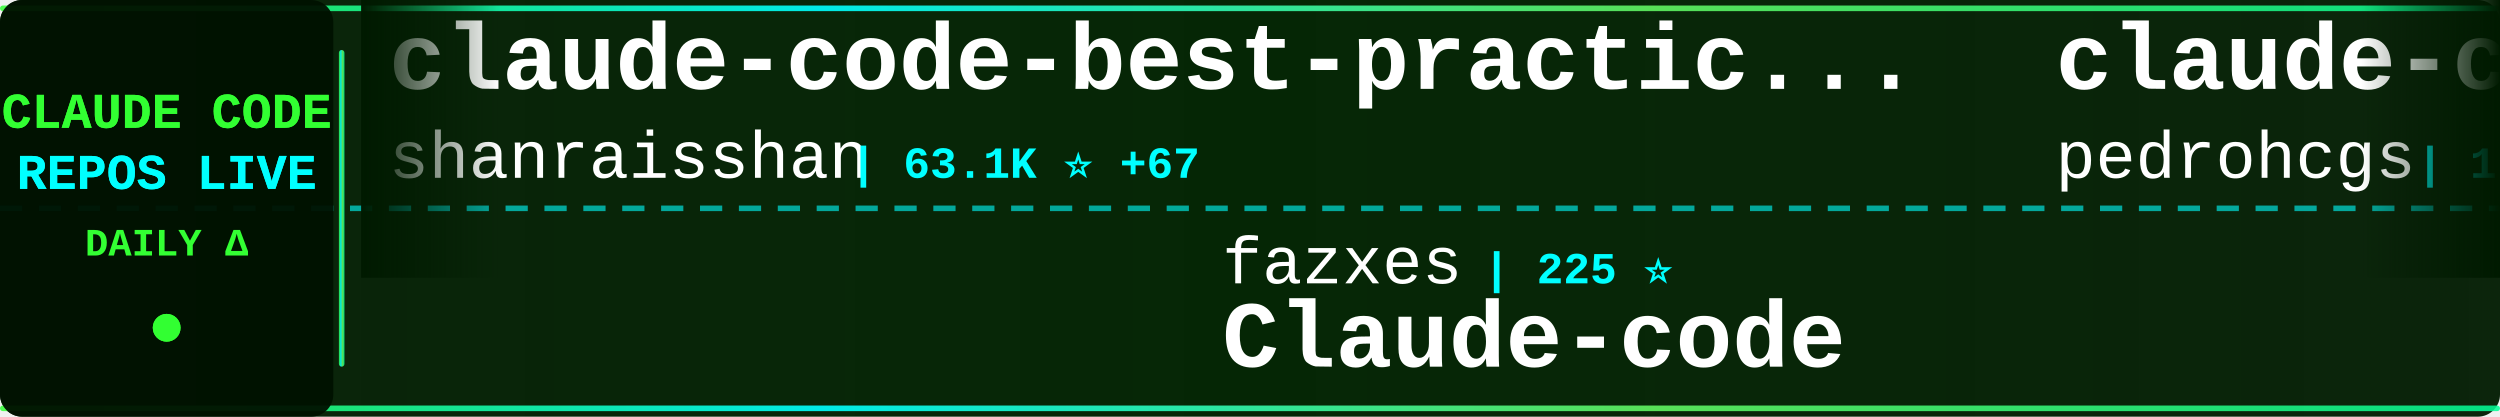
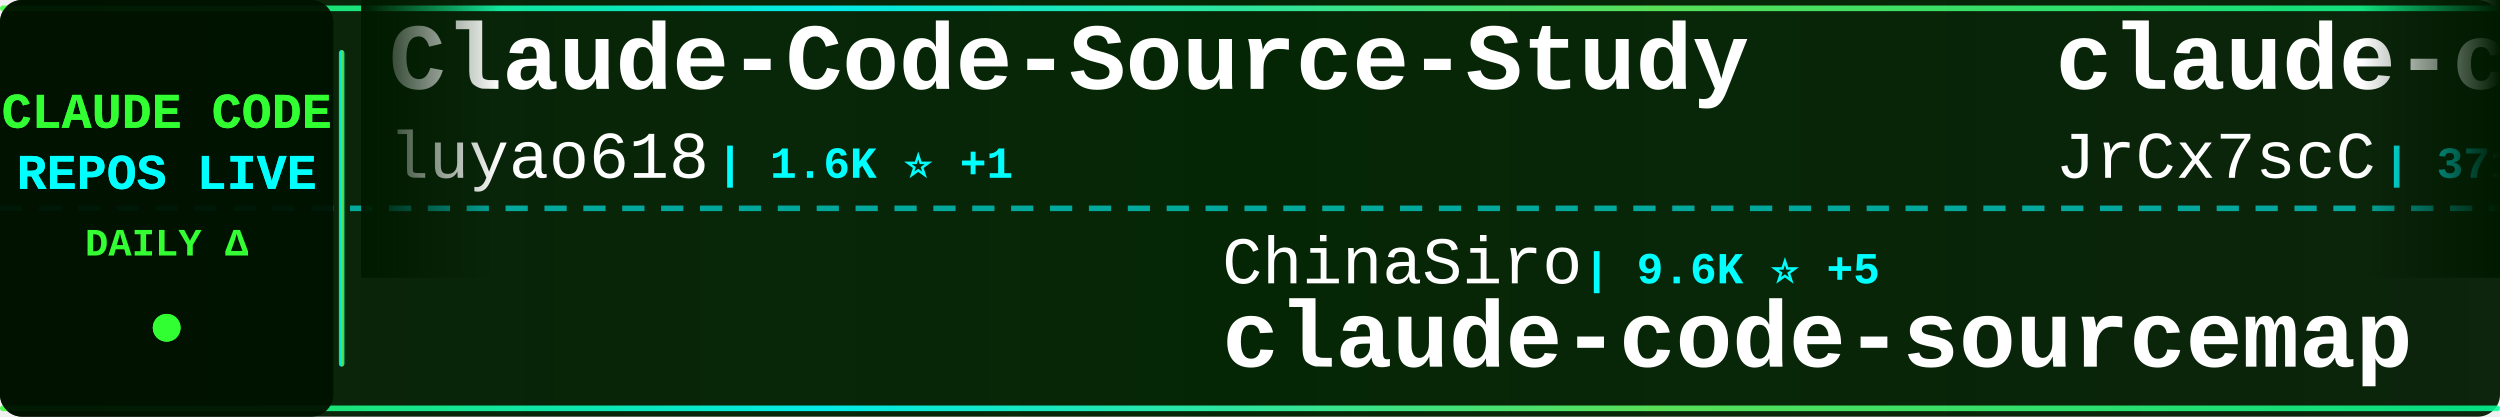
<svg xmlns="http://www.w3.org/2000/svg" width="900" height="150">
  <defs>
    <linearGradient id="tickerBg" x1="0%" y1="0%" x2="100%" y2="0%">
      <stop offset="0%" style="stop-color:#001a00;stop-opacity:0.95" />
      <stop offset="50%" style="stop-color:#002200;stop-opacity:0.98" />
      <stop offset="100%" style="stop-color:#001a00;stop-opacity:0.95" />
    </linearGradient>
    <linearGradient id="borderGrad" x1="0%" y1="0%" x2="100%" y2="0%">
      <stop offset="0%" style="stop-color:#33ff33;stop-opacity:0.85">
        <animate attributeName="stop-opacity" values="0.85;1;0.85" dur="2s" repeatCount="indefinite" />
      </stop>
      <stop offset="33%" style="stop-color:#00ffff;stop-opacity:0.9">
        <animate attributeName="stop-opacity" values="0.9;1;0.9" dur="2.2s" repeatCount="indefinite" />
      </stop>
      <stop offset="66%" style="stop-color:#66ff66;stop-opacity:0.85">
        <animate attributeName="stop-opacity" values="0.85;1;0.85" dur="1.8s" repeatCount="indefinite" />
      </stop>
      <stop offset="100%" style="stop-color:#00ff99;stop-opacity:0.85">
        <animate attributeName="stop-opacity" values="0.85;1;0.85" dur="2s" repeatCount="indefinite" />
      </stop>
    </linearGradient>
    <filter id="textGlow">
      <feGaussianBlur stdDeviation="0.1" result="coloredBlur" />
      <feMerge>
        <feMergeNode in="coloredBlur" />
        <feMergeNode in="SourceGraphic" />
      </feMerge>
    </filter>
    <filter id="metricGlow">
      <feGaussianBlur stdDeviation="0.2" result="coloredBlur" />
      <feMerge>
        <feMergeNode in="coloredBlur" />
        <feMergeNode in="SourceGraphic" />
      </feMerge>
    </filter>
    <linearGradient id="leftFade" x1="0%" y1="0%" x2="100%" y2="0%">
      <stop offset="0%" style="stop-color:#001a00;stop-opacity:1" />
      <stop offset="100%" style="stop-color:#001a00;stop-opacity:0" />
    </linearGradient>
    <linearGradient id="rightFade" x1="0%" y1="0%" x2="100%" y2="0%">
      <stop offset="0%" style="stop-color:#001a00;stop-opacity:0" />
      <stop offset="100%" style="stop-color:#001a00;stop-opacity:1" />
    </linearGradient>
  </defs>
  <rect width="900" height="150" fill="url(#tickerBg)" rx="8" />
  <rect x="0" y="2" width="900" height="2" fill="url(#borderGrad)" rx="1" />
  <rect x="0" y="146" width="900" height="2" fill="url(#borderGrad)" rx="1" />
  <line x1="0" y1="75" x2="900" y2="75" stroke="#00ffff" stroke-width="2" stroke-dasharray="8 6" opacity="0.6" />
  <rect x="0" y="0" width="120" height="150" fill="#001100" opacity="0.95" rx="8" />
  <text x="60" y="46" font-family="'Courier New', monospace" font-size="18" font-weight="bold" fill="#33ff33" text-anchor="middle" filter="url(#textGlow)">
    CLAUDE CODE
  </text>
  <text x="60" y="68" font-family="'Courier New', monospace" font-size="18" font-weight="bold" fill="#00ffff" text-anchor="middle" filter="url(#textGlow)">
    REPOS LIVE
  </text>
  <text x="60" y="92" font-family="'Courier New', monospace" font-size="14" font-weight="bold" fill="#33ff33" text-anchor="middle">
    DAILY Δ
  </text>
  <circle cx="60" cy="118" r="5" fill="#33ff33" filter="url(#metricGlow)">
    <animate attributeName="r" values="4;6;4" dur="1.5s" repeatCount="indefinite" />
    <animate attributeName="opacity" values="0.6;1;0.6" dur="1.5s" repeatCount="indefinite" />
  </circle>
  <rect x="122" y="18" width="2" height="114" fill="url(#borderGrad)" rx="1" />
  <clipPath id="tickerClip">
    <rect x="130" y="0" width="770" height="150" />
  </clipPath>
  <g clip-path="url(#tickerClip)">
    <g id="tickerItems">
      <animateTransform attributeName="transform" attributeType="XML" type="translate" from="0 0" to="-3000 0" dur="54s" repeatCount="indefinite" />
      <g transform="translate(0, 0)">
-         <text x="140" y="32" font-family="'Courier New', monospace" font-size="34" font-weight="bold" fill="#ffffff">claude-code-best-practic...</text>
-         <text x="140" y="64" font-family="'Courier New', monospace" font-size="24" font-weight="normal" fill="#ffffff" opacity="1.0">shanraisshan</text>
-         <text x="306" y="64" font-family="'Courier New', monospace" font-size="16" font-weight="bold" fill="#00ffff"> | 63.1K ⭐ +67</text>
+         <text x="140" y="32" font-family="'Courier New', monospace" font-size="34" font-weight="bold" fill="#ffffff">Claude-Code-Source-Study</text>
+         <text x="140" y="64" font-family="'Courier New', monospace" font-size="24" font-weight="normal" fill="#ffffff" opacity="1.0">luyao618</text>
+         <text x="258" y="64" font-family="'Courier New', monospace" font-size="16" font-weight="bold" fill="#00ffff"> | 1.6K ⭐ +1</text>
      </g>
      <g transform="translate(300, 0)">
-         <text x="140" y="102" font-family="'Courier New', monospace" font-size="24" font-weight="normal" fill="#ffffff" opacity="1.0">fazxes</text>
-         <text x="234" y="102" font-family="'Courier New', monospace" font-size="16" font-weight="bold" fill="#00ffff"> | 225 ⭐</text>
-         <text x="140" y="132" font-family="'Courier New', monospace" font-size="34" font-weight="bold" fill="#ffffff">Claude-code</text>
+         <text x="140" y="102" font-family="'Courier New', monospace" font-size="24" font-weight="normal" fill="#ffffff" opacity="1.0">ChinaSiro</text>
+         <text x="270" y="102" font-family="'Courier New', monospace" font-size="16" font-weight="bold" fill="#00ffff"> | 9.6K ⭐ +5</text>
+         <text x="140" y="132" font-family="'Courier New', monospace" font-size="34" font-weight="bold" fill="#ffffff">claude-code-sourcemap</text>
      </g>
      <g transform="translate(600, 0)">
-         <text x="140" y="32" font-family="'Courier New', monospace" font-size="34" font-weight="bold" fill="#ffffff">claude-code-my-workflow</text>
-         <text x="140" y="64" font-family="'Courier New', monospace" font-size="24" font-weight="normal" fill="#ffffff" opacity="1.0">pedrohcgs</text>
-         <text x="270" y="64" font-family="'Courier New', monospace" font-size="16" font-weight="bold" fill="#00ffff"> | 1.4K ⭐ +2</text>
+         <text x="140" y="32" font-family="'Courier New', monospace" font-size="34" font-weight="bold" fill="#ffffff">claude-code-source</text>
+         <text x="140" y="64" font-family="'Courier New', monospace" font-size="24" font-weight="normal" fill="#ffffff" opacity="1.0">JrCx7scC</text>
+         <text x="258" y="64" font-family="'Courier New', monospace" font-size="16" font-weight="bold" fill="#00ffff"> | 371 ⭐</text>
      </g>
      <g transform="translate(900, 0)">
-         <text x="140" y="102" font-family="'Courier New', monospace" font-size="24" font-weight="normal" fill="#ffffff" opacity="1.0">1rgs</text>
-         <text x="210" y="102" font-family="'Courier New', monospace" font-size="16" font-weight="bold" fill="#00ffff"> | 3.7K ⭐ +1</text>
-         <text x="140" y="132" font-family="'Courier New', monospace" font-size="34" font-weight="bold" fill="#ffffff">claude-code-proxy</text>
+         <text x="140" y="102" font-family="'Courier New', monospace" font-size="24" font-weight="normal" fill="#ffffff" opacity="1.0">chauncygu</text>
+         <text x="270" y="102" font-family="'Courier New', monospace" font-size="16" font-weight="bold" fill="#00ffff"> | 2.8K ⭐ +1</text>
+         <text x="140" y="132" font-family="'Courier New', monospace" font-size="34" font-weight="bold" fill="#ffffff">collection-claude-code-s...</text>
      </g>
      <g transform="translate(1200, 0)">
-         <text x="140" y="32" font-family="'Courier New', monospace" font-size="34" font-weight="bold" fill="#ffffff">claude-code-workflows</text>
-         <text x="140" y="64" font-family="'Courier New', monospace" font-size="24" font-weight="normal" fill="#ffffff" opacity="1.0">OneRedOak</text>
-         <text x="270" y="64" font-family="'Courier New', monospace" font-size="16" font-weight="bold" fill="#00ffff"> | 3.9K ⭐ +1</text>
+         <text x="140" y="32" font-family="'Courier New', monospace" font-size="34" font-weight="bold" fill="#ffffff">awesome-claude-code</text>
+         <text x="140" y="64" font-family="'Courier New', monospace" font-size="24" font-weight="normal" fill="#ffffff" opacity="1.0">jqueryscript</text>
+         <text x="306" y="64" font-family="'Courier New', monospace" font-size="16" font-weight="bold" fill="#00ffff"> | 469 ⭐ +1</text>
      </g>
      <g transform="translate(1500, 0)">
-         <text x="140" y="102" font-family="'Courier New', monospace" font-size="24" font-weight="normal" fill="#ffffff" opacity="1.0">zstmfhy</text>
-         <text x="246" y="102" font-family="'Courier New', monospace" font-size="16" font-weight="bold" fill="#00ffff"> | 190 ⭐</text>
-         <text x="140" y="132" font-family="'Courier New', monospace" font-size="34" font-weight="bold" fill="#ffffff">Claude-code</text>
+         <text x="140" y="102" font-family="'Courier New', monospace" font-size="24" font-weight="normal" fill="#ffffff" opacity="1.0">andrew-kramer-inno</text>
+         <text x="378" y="102" font-family="'Courier New', monospace" font-size="16" font-weight="bold" fill="#00ffff"> | 595 ⭐</text>
+         <text x="140" y="132" font-family="'Courier New', monospace" font-size="34" font-weight="bold" fill="#ffffff">claude-code-source-build</text>
      </g>
      <g transform="translate(1800, 0)">
-         <text x="140" y="32" font-family="'Courier New', monospace" font-size="34" font-weight="bold" fill="#ffffff">awesome-claude-code-suba...</text>
-         <text x="140" y="64" font-family="'Courier New', monospace" font-size="24" font-weight="normal" fill="#ffffff" opacity="1.0">VoltAgent</text>
-         <text x="270" y="64" font-family="'Courier New', monospace" font-size="16" font-weight="bold" fill="#00ffff"> | 23.5K ⭐ +38</text>
+         <text x="140" y="32" font-family="'Courier New', monospace" font-size="34" font-weight="bold" fill="#ffffff">Claude-Code</text>
+         <text x="140" y="64" font-family="'Courier New', monospace" font-size="24" font-weight="normal" fill="#ffffff" opacity="1.0">OrcaWhisper</text>
+         <text x="294" y="64" font-family="'Courier New', monospace" font-size="16" font-weight="bold" fill="#00ffff"> | 85 ⭐</text>
      </g>
      <g transform="translate(2100, 0)">
-         <text x="140" y="102" font-family="'Courier New', monospace" font-size="24" font-weight="normal" fill="#ffffff" opacity="1.0">KPR111</text>
-         <text x="234" y="102" font-family="'Courier New', monospace" font-size="16" font-weight="bold" fill="#00ffff"> | 18 ⭐</text>
-         <text x="140" y="132" font-family="'Courier New', monospace" font-size="34" font-weight="bold" fill="#ffffff">Claude-Code</text>
+         <text x="140" y="102" font-family="'Courier New', monospace" font-size="24" font-weight="normal" fill="#ffffff" opacity="1.0">ykdojo</text>
+         <text x="234" y="102" font-family="'Courier New', monospace" font-size="16" font-weight="bold" fill="#00ffff"> | 9.4K ⭐ +15</text>
+         <text x="140" y="132" font-family="'Courier New', monospace" font-size="34" font-weight="bold" fill="#ffffff">claude-code-tips</text>
      </g>
      <g transform="translate(2400, 0)">
-         <text x="140" y="32" font-family="'Courier New', monospace" font-size="34" font-weight="bold" fill="#ffffff">claude-code-sourcemap</text>
-         <text x="140" y="64" font-family="'Courier New', monospace" font-size="24" font-weight="normal" fill="#ffffff" opacity="1.0">ChinaSiro</text>
-         <text x="270" y="64" font-family="'Courier New', monospace" font-size="16" font-weight="bold" fill="#00ffff"> | 9.6K ⭐ +4</text>
+         <text x="140" y="32" font-family="'Courier New', monospace" font-size="34" font-weight="bold" fill="#ffffff">Claude-code</text>
+         <text x="140" y="64" font-family="'Courier New', monospace" font-size="24" font-weight="normal" fill="#ffffff" opacity="1.0">zstmfhy</text>
+         <text x="246" y="64" font-family="'Courier New', monospace" font-size="16" font-weight="bold" fill="#00ffff"> | 190 ⭐</text>
      </g>
      <g transform="translate(2700, 0)">
-         <text x="140" y="102" font-family="'Courier New', monospace" font-size="24" font-weight="normal" fill="#ffffff" opacity="1.0">anthropics</text>
-         <text x="282" y="102" font-family="'Courier New', monospace" font-size="16" font-weight="bold" fill="#00ffff"> | 8.4K ⭐ +5</text>
-         <text x="140" y="132" font-family="'Courier New', monospace" font-size="34" font-weight="bold" fill="#ffffff">claude-code-action</text>
+         <text x="140" y="102" font-family="'Courier New', monospace" font-size="24" font-weight="normal" fill="#ffffff" opacity="1.0">liuup</text>
+         <text x="222" y="102" font-family="'Courier New', monospace" font-size="16" font-weight="bold" fill="#00ffff"> | 3.6K ⭐ +9</text>
+         <text x="140" y="132" font-family="'Courier New', monospace" font-size="34" font-weight="bold" fill="#ffffff">claude-code-analysis</text>
      </g>
      <g transform="translate(3000, 0)">
-         <text x="140" y="32" font-family="'Courier New', monospace" font-size="34" font-weight="bold" fill="#ffffff">claude-code-best-practic...</text>
-         <text x="140" y="64" font-family="'Courier New', monospace" font-size="24" font-weight="normal" fill="#ffffff" opacity="1.0">shanraisshan</text>
-         <text x="306" y="64" font-family="'Courier New', monospace" font-size="16" font-weight="bold" fill="#00ffff"> | 63.1K ⭐ +67</text>
+         <text x="140" y="32" font-family="'Courier New', monospace" font-size="34" font-weight="bold" fill="#ffffff">Claude-Code-Source-Study</text>
+         <text x="140" y="64" font-family="'Courier New', monospace" font-size="24" font-weight="normal" fill="#ffffff" opacity="1.0">luyao618</text>
+         <text x="258" y="64" font-family="'Courier New', monospace" font-size="16" font-weight="bold" fill="#00ffff"> | 1.6K ⭐ +1</text>
      </g>
      <g transform="translate(3300, 0)">
-         <text x="140" y="102" font-family="'Courier New', monospace" font-size="24" font-weight="normal" fill="#ffffff" opacity="1.0">fazxes</text>
-         <text x="234" y="102" font-family="'Courier New', monospace" font-size="16" font-weight="bold" fill="#00ffff"> | 225 ⭐</text>
-         <text x="140" y="132" font-family="'Courier New', monospace" font-size="34" font-weight="bold" fill="#ffffff">Claude-code</text>
+         <text x="140" y="102" font-family="'Courier New', monospace" font-size="24" font-weight="normal" fill="#ffffff" opacity="1.0">ChinaSiro</text>
+         <text x="270" y="102" font-family="'Courier New', monospace" font-size="16" font-weight="bold" fill="#00ffff"> | 9.6K ⭐ +5</text>
+         <text x="140" y="132" font-family="'Courier New', monospace" font-size="34" font-weight="bold" fill="#ffffff">claude-code-sourcemap</text>
      </g>
      <g transform="translate(3600, 0)">
-         <text x="140" y="32" font-family="'Courier New', monospace" font-size="34" font-weight="bold" fill="#ffffff">claude-code-my-workflow</text>
-         <text x="140" y="64" font-family="'Courier New', monospace" font-size="24" font-weight="normal" fill="#ffffff" opacity="1.0">pedrohcgs</text>
-         <text x="270" y="64" font-family="'Courier New', monospace" font-size="16" font-weight="bold" fill="#00ffff"> | 1.4K ⭐ +2</text>
+         <text x="140" y="32" font-family="'Courier New', monospace" font-size="34" font-weight="bold" fill="#ffffff">claude-code-source</text>
+         <text x="140" y="64" font-family="'Courier New', monospace" font-size="24" font-weight="normal" fill="#ffffff" opacity="1.0">JrCx7scC</text>
+         <text x="258" y="64" font-family="'Courier New', monospace" font-size="16" font-weight="bold" fill="#00ffff"> | 371 ⭐</text>
      </g>
      <g transform="translate(3900, 0)">
-         <text x="140" y="102" font-family="'Courier New', monospace" font-size="24" font-weight="normal" fill="#ffffff" opacity="1.0">1rgs</text>
-         <text x="210" y="102" font-family="'Courier New', monospace" font-size="16" font-weight="bold" fill="#00ffff"> | 3.7K ⭐ +1</text>
-         <text x="140" y="132" font-family="'Courier New', monospace" font-size="34" font-weight="bold" fill="#ffffff">claude-code-proxy</text>
+         <text x="140" y="102" font-family="'Courier New', monospace" font-size="24" font-weight="normal" fill="#ffffff" opacity="1.0">chauncygu</text>
+         <text x="270" y="102" font-family="'Courier New', monospace" font-size="16" font-weight="bold" fill="#00ffff"> | 2.8K ⭐ +1</text>
+         <text x="140" y="132" font-family="'Courier New', monospace" font-size="34" font-weight="bold" fill="#ffffff">collection-claude-code-s...</text>
      </g>
    </g>
  </g>
  <rect x="130" y="0" width="50" height="100" fill="url(#leftFade)" />
  <rect x="850" y="0" width="50" height="100" fill="url(#rightFade)" />
</svg>
